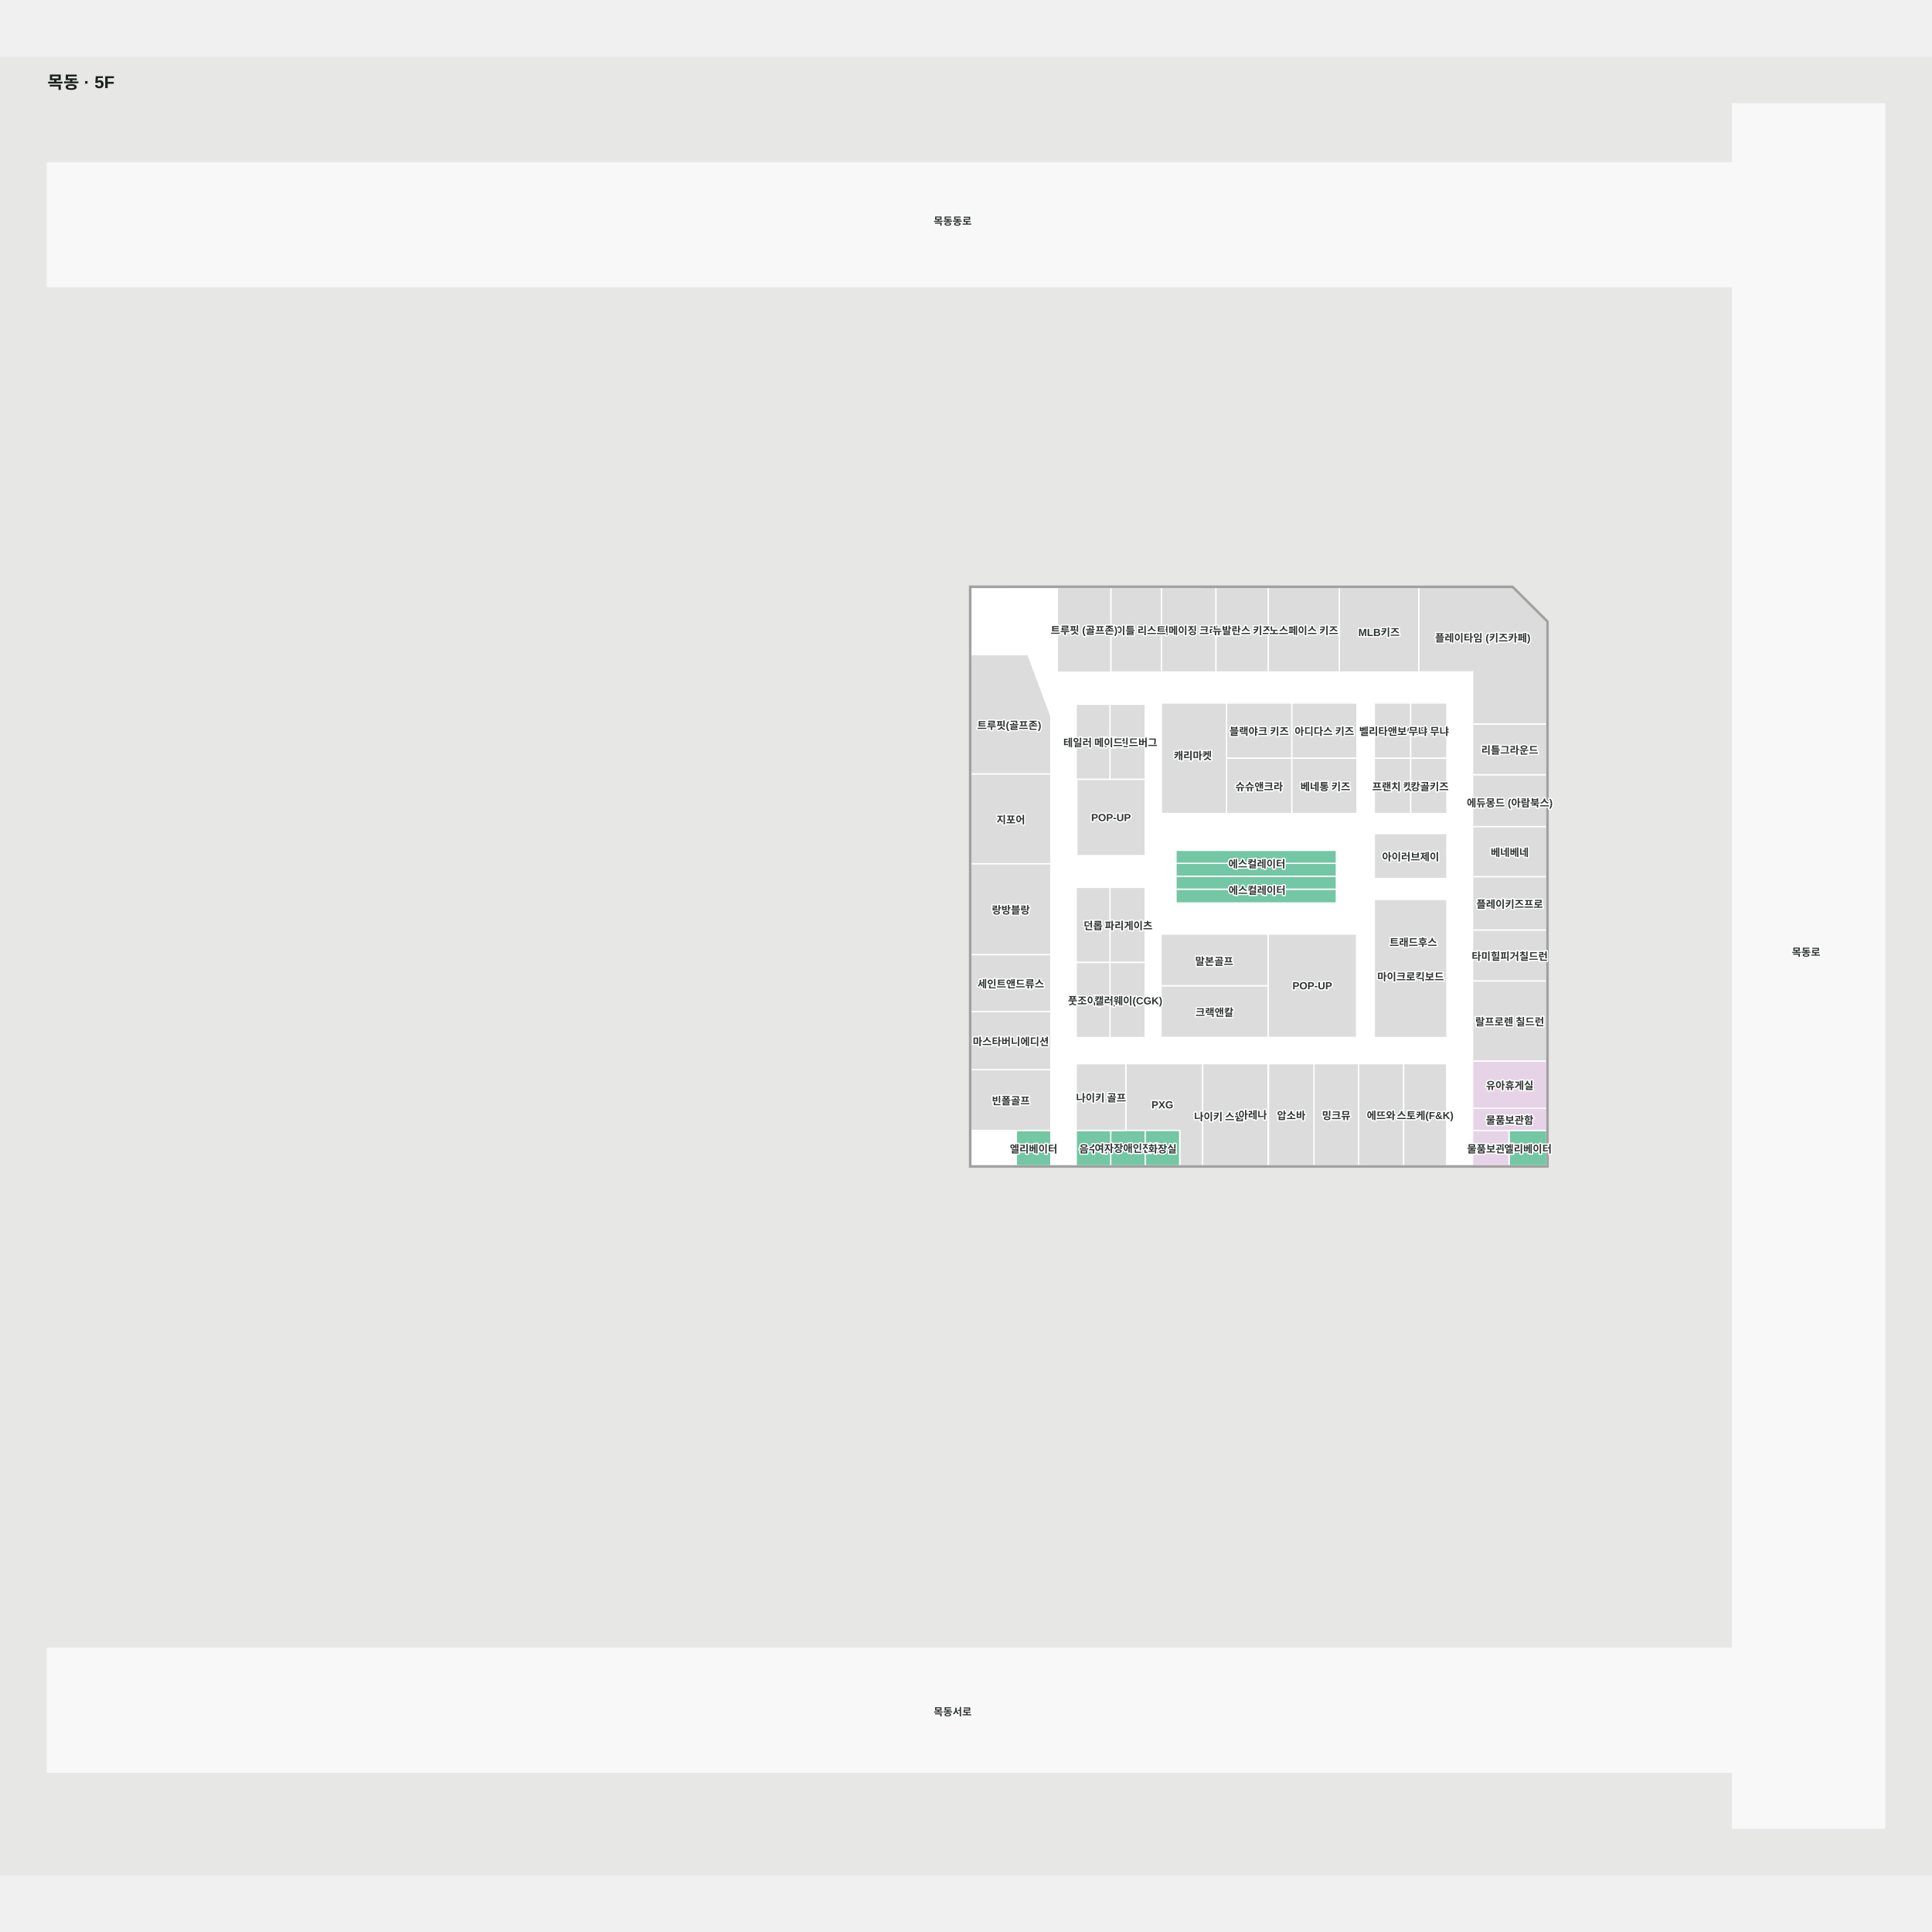
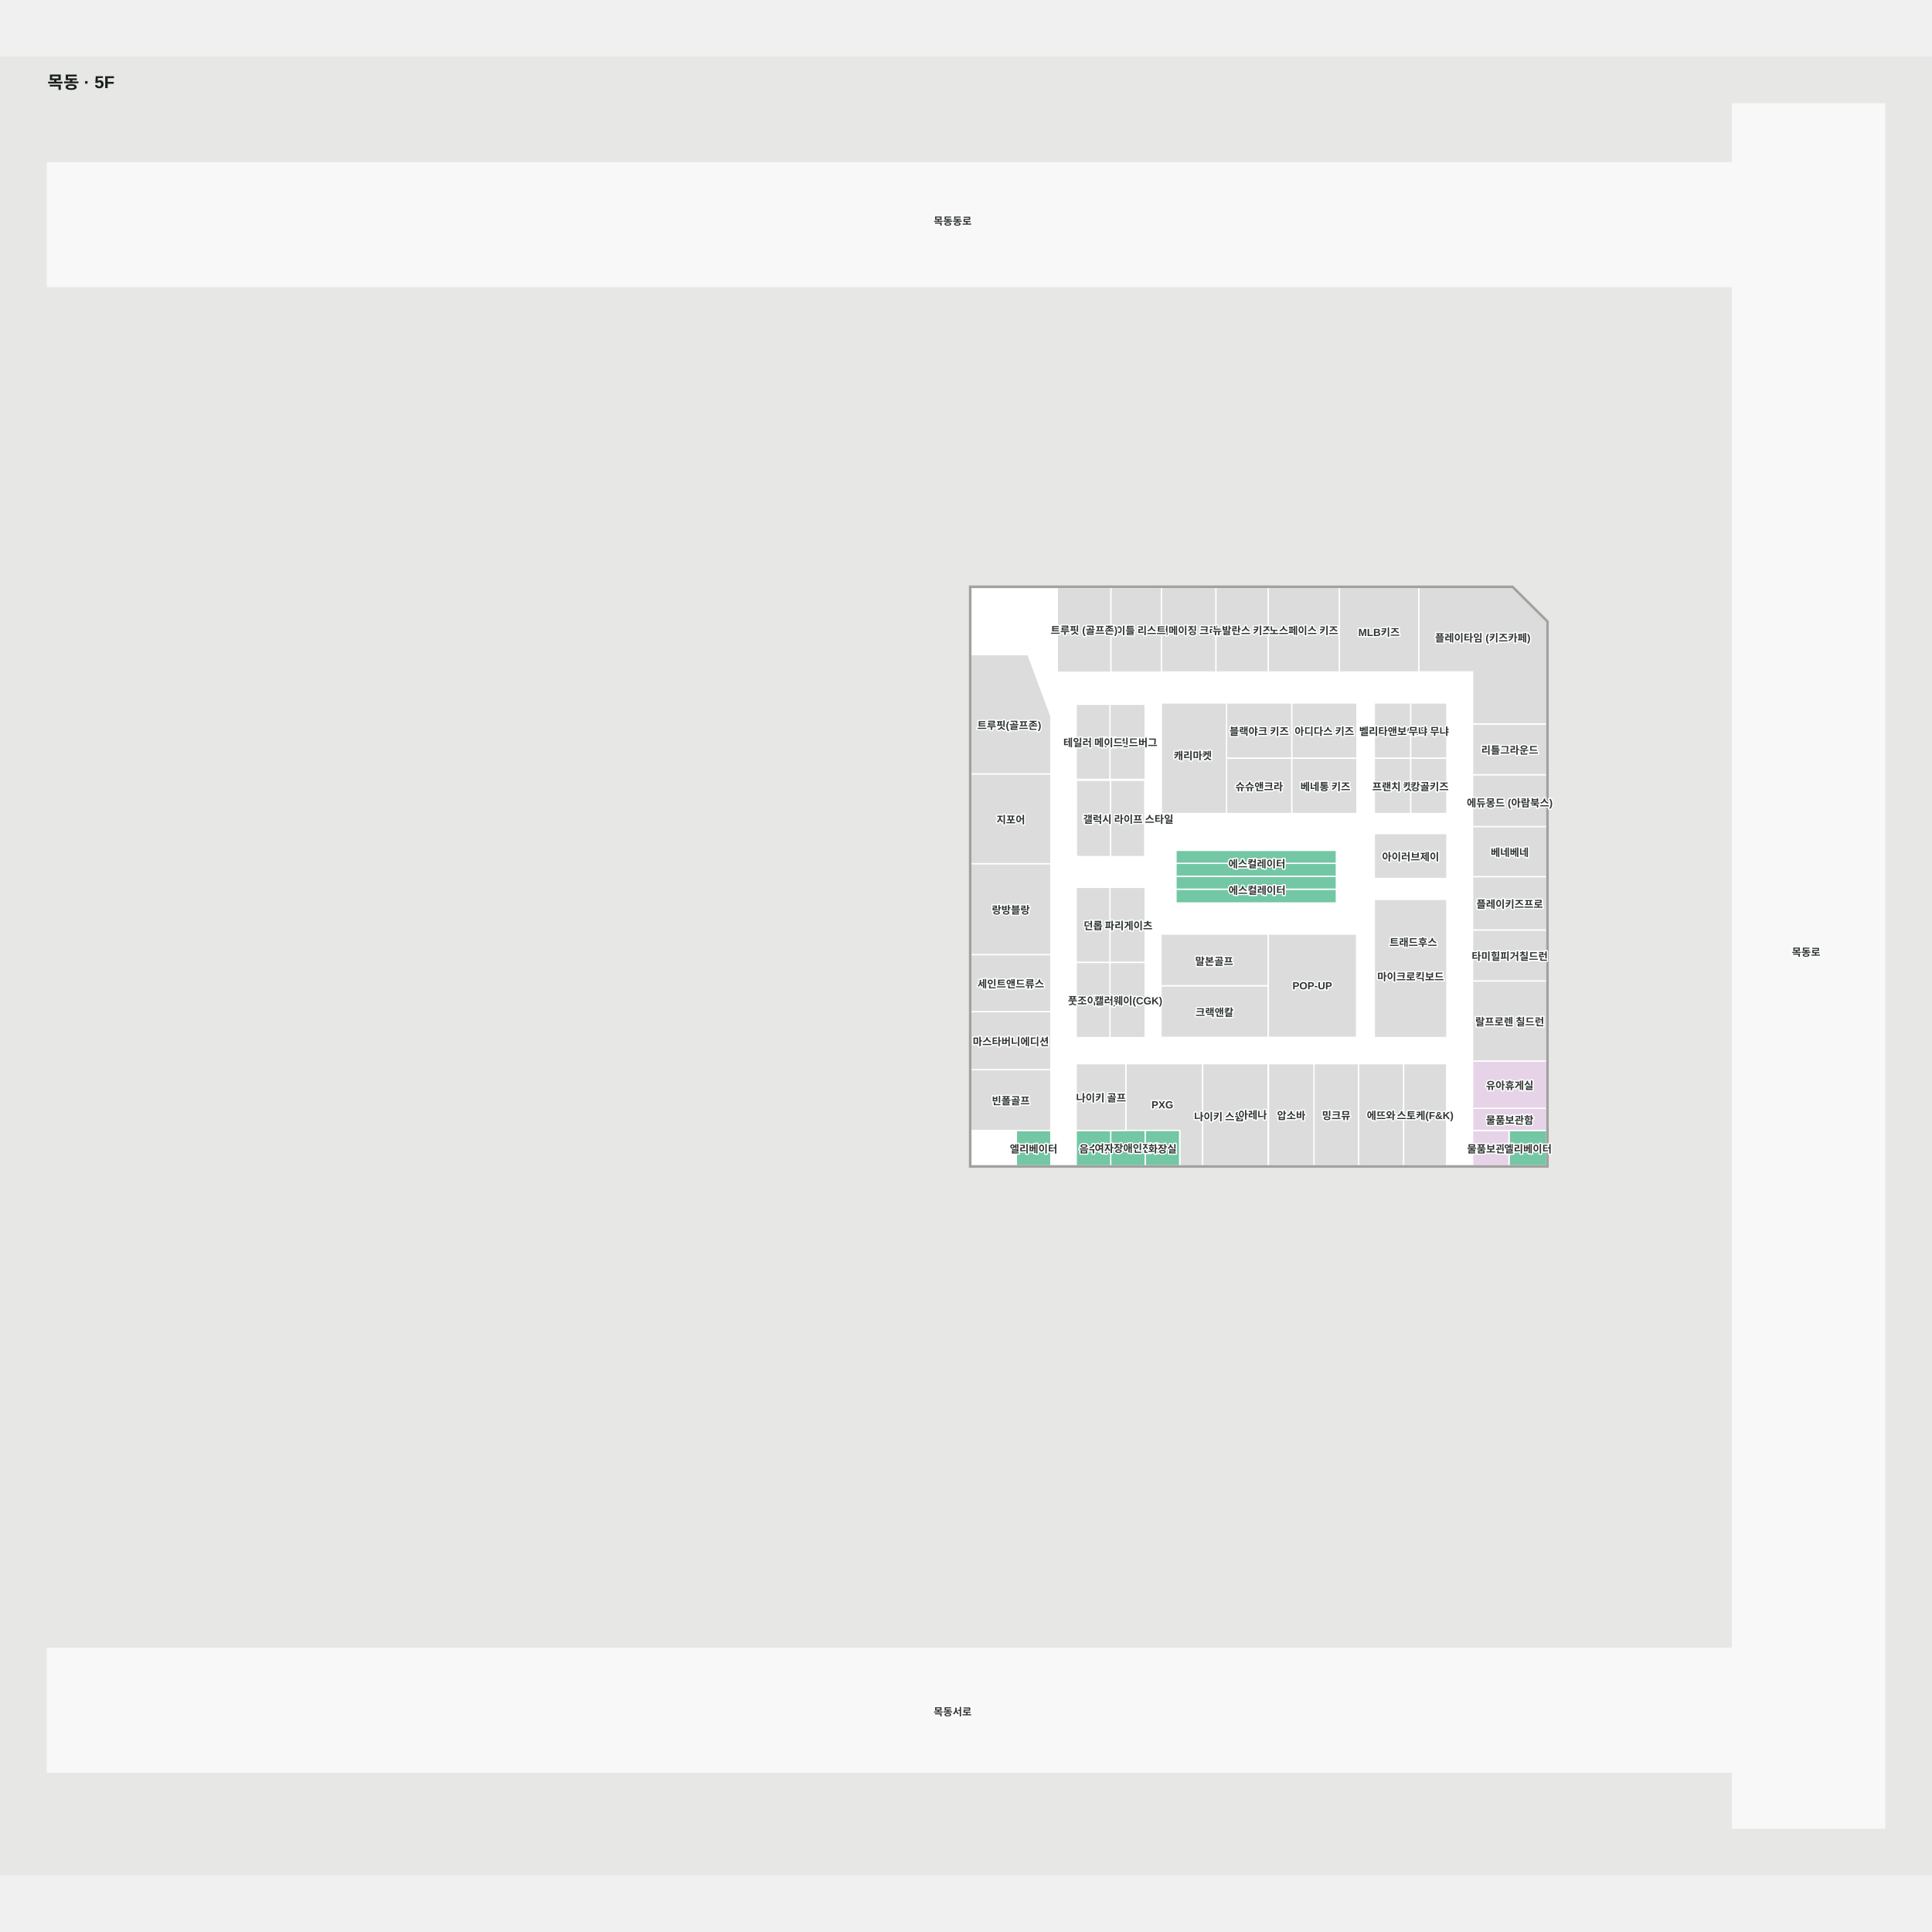
<svg xmlns="http://www.w3.org/2000/svg" viewBox="-55 -55 2241.034 2110" width="1200" height="1200" role="img" aria-labelledby="title desc">
  <rect x="-55" y="-55" width="2241.034" height="2110" fill="#e7e8e6" />
  <g>
    <polygon points="1954.65,0.00 1954.65,68.37 0.00,68.37 0.00,211.86 1954.65,211.86 1954.65,1791.53 0.00,1791.53 0.00,1935.03 1954.65,1935.03 1954.65,2000.00 2131.03,2000.00 2131.03,0.00" fill="#f8f8f8" fill-opacity="1" stroke="#f8f8f8" stroke-width="1.5" />
    <polygon points="1739.24,1231.77 1071.13,1231.77 1071.13,561.19 1699.19,560.92 1739.24,600.77" fill="#ffffff" fill-opacity="1" stroke="#f1ebf2" stroke-width="1.5" />
  </g>
  <g>
    <polygon points="1250.97,1113.33 1339.93,1113.33 1339.93,1231.77 1313.52,1231.77 1313.53,1190.75 1250.97,1190.75" fill="#dcdcdc" fill-opacity="1" stroke="#ffffff" stroke-width="1.5" />
    <polygon points="1309.10,926.89 1495.10,926.89 1495.10,910.89 1309.10,910.89" fill="#73c7a4" fill-opacity="1" stroke="#ffffff" stroke-width="1.5" />
    <polygon points="1309.10,895.89 1309.10,910.89 1495.10,910.89 1495.10,895.89" fill="#73c7a4" fill-opacity="1" stroke="#ffffff" stroke-width="1.5" />
    <polygon points="1495.10,880.89 1309.10,880.89 1309.10,895.89 1495.10,895.89" fill="#73c7a4" fill-opacity="1" stroke="#ffffff" stroke-width="1.5" />
    <polygon points="1495.10,865.89 1309.10,865.89 1309.10,880.89 1495.10,880.89" fill="#73c7a4" fill-opacity="1" stroke="#ffffff" stroke-width="1.5" />
    <polygon points="1163.94,1190.75 1123.94,1190.75 1123.94,1231.77 1163.94,1231.77" fill="#73c7a4" fill-opacity="1" stroke="#ffffff" stroke-width="1.5" />
    <polygon points="1695.46,1190.75 1695.46,1231.77 1739.24,1231.77 1739.24,1190.75" fill="#73c7a4" fill-opacity="1" stroke="#ffffff" stroke-width="1.5" />
    <polygon points="1653.18,1190.75 1653.18,1231.77 1695.40,1231.77 1695.40,1190.75" fill="#e7d3e7" fill-opacity="1" stroke="#ffffff" stroke-width="1.5" />
    <polygon points="1313.36,1190.75 1273.36,1190.75 1273.36,1231.77 1313.36,1231.77" fill="#73c7a4" fill-opacity="1" stroke="#ffffff" stroke-width="1.5" />
    <polygon points="1273.36,1190.75 1233.36,1190.75 1233.36,1231.77 1273.36,1231.77" fill="#73c7a4" fill-opacity="1" stroke="#ffffff" stroke-width="1.5" />
    <polygon points="1233.36,1190.75 1193.36,1190.75 1193.36,1231.77 1233.36,1231.77" fill="#73c7a4" fill-opacity="1" stroke="#ffffff" stroke-width="1.5" />
    <polygon points="1518.97,694.90 1443.37,694.90 1443.37,759.01 1518.97,759.01" fill="#dcdcdc" fill-opacity="1" stroke="#ffffff" stroke-width="1.5" />
    <polygon points="1623.33,694.90 1581.25,694.90 1581.25,759.01 1623.33,759.01" fill="#dcdcdc" fill-opacity="1" stroke="#ffffff" stroke-width="1.5" />
    <polygon points="1581.25,694.90 1539.16,694.90 1539.16,759.01 1581.25,759.01" fill="#dcdcdc" fill-opacity="1" stroke="#ffffff" stroke-width="1.5" />
    <polygon points="1623.33,759.01 1581.25,759.01 1581.25,823.12 1623.33,823.12" fill="#dcdcdc" fill-opacity="1" stroke="#ffffff" stroke-width="1.5" />
    <polygon points="1581.25,759.01 1539.16,759.01 1539.16,823.12 1581.25,823.12" fill="#dcdcdc" fill-opacity="1" stroke="#ffffff" stroke-width="1.5" />
    <polygon points="1518.97,759.01 1443.37,759.01 1443.37,823.12 1518.97,823.12" fill="#dcdcdc" fill-opacity="1" stroke="#ffffff" stroke-width="1.5" />
    <polygon points="1443.37,694.90 1367.76,694.90 1367.76,759.01 1443.37,759.01" fill="#dcdcdc" fill-opacity="1" stroke="#ffffff" stroke-width="1.5" />
    <polygon points="1443.37,759.01 1367.76,759.01 1367.76,823.12 1443.37,823.12" fill="#dcdcdc" fill-opacity="1" stroke="#ffffff" stroke-width="1.5" />
    <polygon points="1367.76,694.92 1292.15,694.92 1292.15,823.11 1367.76,823.11" fill="#dcdcdc" fill-opacity="1" stroke="#ffffff" stroke-width="1.5" />
    <polygon points="1623.33,898.52 1539.16,898.52 1539.16,846.37 1623.33,846.37" fill="#dcdcdc" fill-opacity="1" stroke="#ffffff" stroke-width="1.5" />
    <polygon points="1623.33,922.77 1539.16,922.77 1539.16,1083.01 1623.33,1083.01" fill="#dcdcdc" fill-opacity="1" stroke="#ffffff" stroke-width="1.5" />
    <polygon points="1518.56,962.99 1415.88,962.99 1415.88,1082.77 1518.56,1082.77" fill="#dcdcdc" fill-opacity="1" stroke="#ffffff" stroke-width="1.5" />
    <polygon points="1415.88,1022.89 1291.71,1022.89 1291.71,1082.79 1415.88,1082.79" fill="#dcdcdc" fill-opacity="1" stroke="#ffffff" stroke-width="1.5" />
    <polygon points="1415.88,962.99 1291.67,962.99 1291.67,1022.89 1415.88,1022.89" fill="#dcdcdc" fill-opacity="1" stroke="#ffffff" stroke-width="1.5" />
    <polygon points="1273.33,696.42 1232.49,696.42 1232.49,783.54 1273.33,783.54" fill="#dcdcdc" fill-opacity="1" stroke="#ffffff" stroke-width="1.5" />
    <polygon points="1232.49,696.42 1193.36,696.42 1193.36,783.54 1232.49,783.54" fill="#dcdcdc" fill-opacity="1" stroke="#ffffff" stroke-width="1.5" />
-     <polygon points="1273.33,783.54 1194.13,783.54 1194.13,872.01 1273.33,872.01" fill="#dcdcdc" fill-opacity="1" stroke="#ffffff" stroke-width="1.5" />
+     <polygon points="1233.22,784.61 1193.60,784.61 1193.60,873.08 1233.22,873.08" fill="#dcdcdc" fill-opacity="1" stroke="#ffffff" stroke-width="1.5" />
    <polygon points="1273.33,908.77 1232.49,908.77 1232.49,995.89 1273.33,995.89" fill="#dcdcdc" fill-opacity="1" stroke="#ffffff" stroke-width="1.5" />
    <polygon points="1232.49,908.77 1193.36,908.77 1193.36,995.89 1232.49,995.89" fill="#dcdcdc" fill-opacity="1" stroke="#ffffff" stroke-width="1.5" />
    <polygon points="1273.33,995.89 1232.49,995.89 1232.49,1083.01 1273.33,1083.01" fill="#dcdcdc" fill-opacity="1" stroke="#ffffff" stroke-width="1.5" />
    <polygon points="1232.49,995.89 1193.36,995.89 1193.36,1083.01 1232.49,1083.01" fill="#dcdcdc" fill-opacity="1" stroke="#ffffff" stroke-width="1.5" />
    <polygon points="1653.18,1165.08 1653.18,1190.75 1739.24,1190.75 1739.24,1165.08" fill="#e7d3e7" fill-opacity="1" stroke="#ffffff" stroke-width="1.5" />
    <polygon points="1739.24,1110.30 1653.18,1110.30 1653.18,1165.08 1739.24,1165.08" fill="#e7d3e7" fill-opacity="1" stroke="#ffffff" stroke-width="1.5" />
    <polygon points="1520.75,1113.33 1520.75,1231.77 1573.22,1231.77 1573.22,1113.33" fill="#dcdcdc" fill-opacity="1" stroke="#ffffff" stroke-width="1.5" />
    <polygon points="1573.22,1231.77 1623.07,1231.77 1623.07,1113.33 1573.22,1113.33" fill="#dcdcdc" fill-opacity="1" stroke="#ffffff" stroke-width="1.5" />
    <polygon points="1193.36,1113.33 1193.36,1190.75 1250.97,1190.75 1250.97,1113.33" fill="#dcdcdc" fill-opacity="1" stroke="#ffffff" stroke-width="1.5" />
    <polygon points="1653.18,778.14 1653.18,838.37 1739.24,838.37 1739.24,778.14" fill="#dcdcdc" fill-opacity="1" stroke="#ffffff" stroke-width="1.5" />
    <polygon points="1739.24,719.23 1653.18,719.23 1653.18,778.14 1739.24,778.14" fill="#dcdcdc" fill-opacity="1" stroke="#ffffff" stroke-width="1.5" />
    <polygon points="1653.18,958.39 1739.24,958.39 1739.24,896.31 1653.18,896.31" fill="#dcdcdc" fill-opacity="1" stroke="#ffffff" stroke-width="1.5" />
    <polygon points="1653.18,896.31 1739.24,896.31 1739.24,838.37 1653.18,838.37" fill="#dcdcdc" fill-opacity="1" stroke="#ffffff" stroke-width="1.5" />
    <polygon points="1171.45,561.00 1171.45,659.13 1233.69,659.13 1233.69,561.01" fill="#dcdcdc" fill-opacity="1" stroke="#ffffff" stroke-width="1.5" />
    <polygon points="1292.15,560.97 1292.15,658.98 1355.49,658.98 1355.49,560.98" fill="#dcdcdc" fill-opacity="1" stroke="#ffffff" stroke-width="1.5" />
    <polygon points="1739.24,600.77 1699.19,560.92 1590.66,560.91 1590.66,658.88 1653.18,658.88 1653.18,719.23 1739.24,719.23" fill="#dcdcdc" fill-opacity="1" stroke="#ffffff" stroke-width="1.5" />
    <polygon points="1355.49,561.00 1355.49,659.00 1416.16,659.00 1416.16,561.01" fill="#dcdcdc" fill-opacity="1" stroke="#ffffff" stroke-width="1.5" />
    <polygon points="1233.69,561.00 1233.69,659.02 1292.15,659.02 1292.15,561.01" fill="#dcdcdc" fill-opacity="1" stroke="#ffffff" stroke-width="1.5" />
    <polygon points="1498.54,561.00 1498.54,658.98 1590.66,658.98 1590.66,561.02" fill="#dcdcdc" fill-opacity="1" stroke="#ffffff" stroke-width="1.5" />
    <polygon points="1416.16,561.00 1416.16,658.99 1498.54,658.99 1498.54,561.01" fill="#dcdcdc" fill-opacity="1" stroke="#ffffff" stroke-width="1.5" />
    <polygon points="1653.18,1110.30 1739.24,1110.30 1739.24,1017.30 1653.18,1017.30" fill="#dcdcdc" fill-opacity="1" stroke="#ffffff" stroke-width="1.5" />
    <polygon points="1653.18,1017.30 1739.24,1017.30 1739.24,958.39 1653.18,958.39" fill="#dcdcdc" fill-opacity="1" stroke="#ffffff" stroke-width="1.5" />
    <polygon points="1163.94,710.01 1137.42,638.78 1071.13,638.78 1071.13,777.33 1163.94,777.33" fill="#dcdcdc" fill-opacity="1" stroke="#ffffff" stroke-width="1.5" />
    <polygon points="1071.13,1190.75 1163.94,1190.75 1163.94,1120.26 1071.13,1120.26" fill="#dcdcdc" fill-opacity="1" stroke="#ffffff" stroke-width="1.5" />
    <polygon points="1163.94,777.33 1071.13,777.33 1071.13,881.46 1163.94,881.46" fill="#dcdcdc" fill-opacity="1" stroke="#ffffff" stroke-width="1.5" />
    <polygon points="1163.94,1052.92 1071.13,1052.92 1071.13,1120.27 1163.94,1120.27" fill="#dcdcdc" fill-opacity="1" stroke="#ffffff" stroke-width="1.5" />
    <polygon points="1469.16,1113.33 1469.16,1231.77 1520.75,1231.77 1520.75,1113.33" fill="#dcdcdc" fill-opacity="1" stroke="#ffffff" stroke-width="1.5" />
    <polygon points="1416.38,1113.33 1416.38,1231.77 1469.12,1231.77 1469.12,1113.33" fill="#dcdcdc" fill-opacity="1" stroke="#ffffff" stroke-width="1.5" />
    <polygon points="1340.04,1113.33 1340.04,1231.77 1415.88,1231.77 1415.88,1113.33" fill="#dcdcdc" fill-opacity="1" stroke="#ffffff" stroke-width="1.5" />
    <polygon points="1163.94,986.77 1071.13,986.77 1071.13,1052.92 1163.94,1052.92" fill="#dcdcdc" fill-opacity="1" stroke="#ffffff" stroke-width="1.5" />
    <polygon points="1163.94,881.46 1071.13,881.46 1071.13,986.77 1163.94,986.77" fill="#dcdcdc" fill-opacity="1" stroke="#ffffff" stroke-width="1.5" />
    <polygon points="1739.24,604.29 1739.24,1231.77 1071.13,1231.77 1071.13,560.84 1699.19,560.92 1739.24,600.77 1739.24,604.29 1740.74,604.29 1740.74,600.12 1699.79,559.42 1069.63,559.34 1069.63,1233.27 1740.74,1233.27 1740.74,604.29" fill="#a1a1a1" fill-opacity="1" stroke="#a1a1a1" stroke-width="1.5" />
+     <polygon points="1272.84,784.61 1233.22,784.61 1233.22,873.08 1272.84,873.08" fill="#dcdcdc" fill-opacity="1" stroke="#ffffff" stroke-width="1.5" />
  </g>
  <g font-family="Arial, 'Noto Sans KR', sans-serif" font-size="12" font-weight="600" fill="#303633" stroke="#fff" stroke-width="3" paint-order="stroke" stroke-linejoin="round">
    <text x="1323.82" y="609.979" text-anchor="middle" dominant-baseline="central">어메이징 크리</text>
    <text x="1117.537" y="1086.772" text-anchor="middle" dominant-baseline="central">마스타버니에디션</text>
    <text x="1222.16" y="1152.039" text-anchor="middle" dominant-baseline="central">나이키 골프</text>
    <text x="1293.317" y="1160.981" text-anchor="middle" dominant-baseline="central">PXG</text>
    <text x="1696.21" y="1063.8" text-anchor="middle" dominant-baseline="central">랄프로렌 칠드런</text>
    <text x="1546.982" y="1172.551" text-anchor="middle" dominant-baseline="central">에뜨와</text>
    <text x="1211.923" y="1039.451" text-anchor="middle" dominant-baseline="central">풋조이(FS)</text>
    <text x="1253.909" y="1039.451" text-anchor="middle" dominant-baseline="central">캘러웨이(CGK)</text>
    <text x="1442.752" y="1172.551" text-anchor="middle" dominant-baseline="central">압소바</text>
    <text x="1560.203" y="726.958" text-anchor="middle" dominant-baseline="central">벨리타앤보이즈</text>
    <text x="1696.21" y="987.844" text-anchor="middle" dominant-baseline="central">타미힐피거칠드런</text>
    <text x="1117.537" y="1019.846" text-anchor="middle" dominant-baseline="central">세인트앤드류스</text>
    <text x="1212.923" y="952.329" text-anchor="middle" dominant-baseline="central">던롭</text>
    <text x="1115.692" y="719.951" text-anchor="middle" dominant-baseline="central">트루핏(골프존)</text>
    <text x="1252.909" y="739.979" text-anchor="middle" dominant-baseline="central">제이 린드버그</text>
    <text x="1328.528" y="755.135" text-anchor="middle" dominant-baseline="central">캐리마켓</text>
    <text x="1696.21" y="927.352" text-anchor="middle" dominant-baseline="central">플레이키즈프로</text>
    <text x="1405.563" y="791.067" text-anchor="middle" dominant-baseline="central">슈슈앤크라</text>
    <text x="1405.563" y="726.958" text-anchor="middle" dominant-baseline="central">블랙야크 키즈</text>
    <text x="1482.385" y="791.067" text-anchor="middle" dominant-baseline="central">베네통 키즈</text>
    <text x="1602.29" y="726.958" text-anchor="middle" dominant-baseline="central">무냐 무냐</text>
    <text x="1560.203" y="791.067" text-anchor="middle" dominant-baseline="central">프랜치 캣</text>
    <text x="1603.29" y="791.067" text-anchor="middle" dominant-baseline="central">캉골키즈</text>
    <text x="1581.247" y="872.449" text-anchor="middle" dominant-baseline="central">아이러브제이</text>
    <text x="1262.923" y="610.012" text-anchor="middle" dominant-baseline="central">타이틀 리스트</text>
    <text x="1202.569" y="609.648" text-anchor="middle" dominant-baseline="central">트루핏 (골프존)</text>
    <text x="1481.168" y="726.958" text-anchor="middle" dominant-baseline="central">아디다스 키즈</text>
    <text x="1385.825" y="610.003" text-anchor="middle" dominant-baseline="central">뉴발란스 키즈</text>
    <text x="1457.352" y="609.999" text-anchor="middle" dominant-baseline="central">노스페이스 키즈</text>
    <text x="1544.601" y="609.993" text-anchor="middle" dominant-baseline="central">MLB키즈</text>
    <text x="1664.951" y="618.541" text-anchor="middle" dominant-baseline="central">플레이타임 (키즈카페)</text>
    <text x="1696.21" y="748.684" text-anchor="middle" dominant-baseline="central">리틀그라운드</text>
    <text x="1696.21" y="867.34" text-anchor="middle" dominant-baseline="central">베네베네</text>
    <text x="1050" y="135" text-anchor="middle" dominant-baseline="central">목동동로</text>
    <text x="2040" y="983" text-anchor="middle" dominant-baseline="central">목동로</text>
    <text x="1050" y="1864.149" text-anchor="middle" dominant-baseline="central">목동서로</text>
    <text x="1696.21" y="809.883" text-anchor="middle" dominant-baseline="central">에듀몽드 (아람북스)</text>
    <text x="1581.247" y="1011.54" text-anchor="middle" dominant-baseline="central">마이크로킥보드</text>
    <text x="1353.457" y="993.7" text-anchor="middle" dominant-baseline="central">말본골프</text>
    <text x="1212.923" y="739.979" text-anchor="middle" dominant-baseline="central">테일러 메이드</text>
    <text x="1598.143" y="1172.551" text-anchor="middle" dominant-baseline="central">스토케(F&amp;K)</text>
    <text x="1494.953" y="1172.551" text-anchor="middle" dominant-baseline="central">밍크뮤</text>
    <text x="1254.191" y="952.329" text-anchor="middle" dominant-baseline="central">파리게이츠</text>
    <text x="1117.537" y="934.111" text-anchor="middle" dominant-baseline="central">랑방블랑</text>
    <text x="1117.537" y="829.391" text-anchor="middle" dominant-baseline="central">지포어</text>
    <text x="1402.948" y="880.635" text-anchor="middle" dominant-baseline="central">에스컬레이터</text>
    <text x="1403.142" y="911.304" text-anchor="middle" dominant-baseline="central">에스컬레이터</text>
    <text x="1143.943" y="1211.257" text-anchor="middle" dominant-baseline="central">엘리베이터</text>
    <text x="1213.356" y="1211.257" text-anchor="middle" dominant-baseline="central">음수대</text>
    <text x="1253.356" y="1210.634" text-anchor="middle" dominant-baseline="central">여자장애인전용</text>
    <text x="1293.356" y="1211.257" text-anchor="middle" dominant-baseline="central">화장실</text>
    <text x="1674.291" y="1211.257" text-anchor="middle" dominant-baseline="central">물품보관함</text>
    <text x="1717.349" y="1211.257" text-anchor="middle" dominant-baseline="central">엘리베이터</text>
    <text x="1696.21" y="1177.912" text-anchor="middle" dominant-baseline="central">물품보관함</text>
    <text x="1696.21" y="1137.691" text-anchor="middle" dominant-baseline="central">유아휴게실</text>
    <text x="1353.791" y="1052.837" text-anchor="middle" dominant-baseline="central">크랙앤칼</text>
    <text x="1117.537" y="1155.396" text-anchor="middle" dominant-baseline="central">빈폴골프</text>
    <text x="1359.054" y="1173.925" text-anchor="middle" dominant-baseline="central">나이키 스윔</text>
    <text x="1398.132" y="1171.836" text-anchor="middle" dominant-baseline="central">아레나</text>
    <text x="1584.331" y="971.665" text-anchor="middle" dominant-baseline="central">트래드후스</text>
    <text x="1467.217" y="1022.881" text-anchor="middle" dominant-baseline="central">POP-UP</text>
-     <text x="1233.73" y="827.774" text-anchor="middle" dominant-baseline="central">POP-UP</text>
+     <text x="1212.303" y="828.845" text-anchor="middle" dominant-baseline="central">바버</text>
+     <text x="1253.782" y="828.924" text-anchor="middle" dominant-baseline="central">갤럭시 라이프 스타일</text>
  </g>
  <text x="0" y="-18" font-family="Arial, 'Noto Sans KR', sans-serif" font-size="20" font-weight="700" fill="#1a1f1d">목동 · 5F</text>
</svg>
